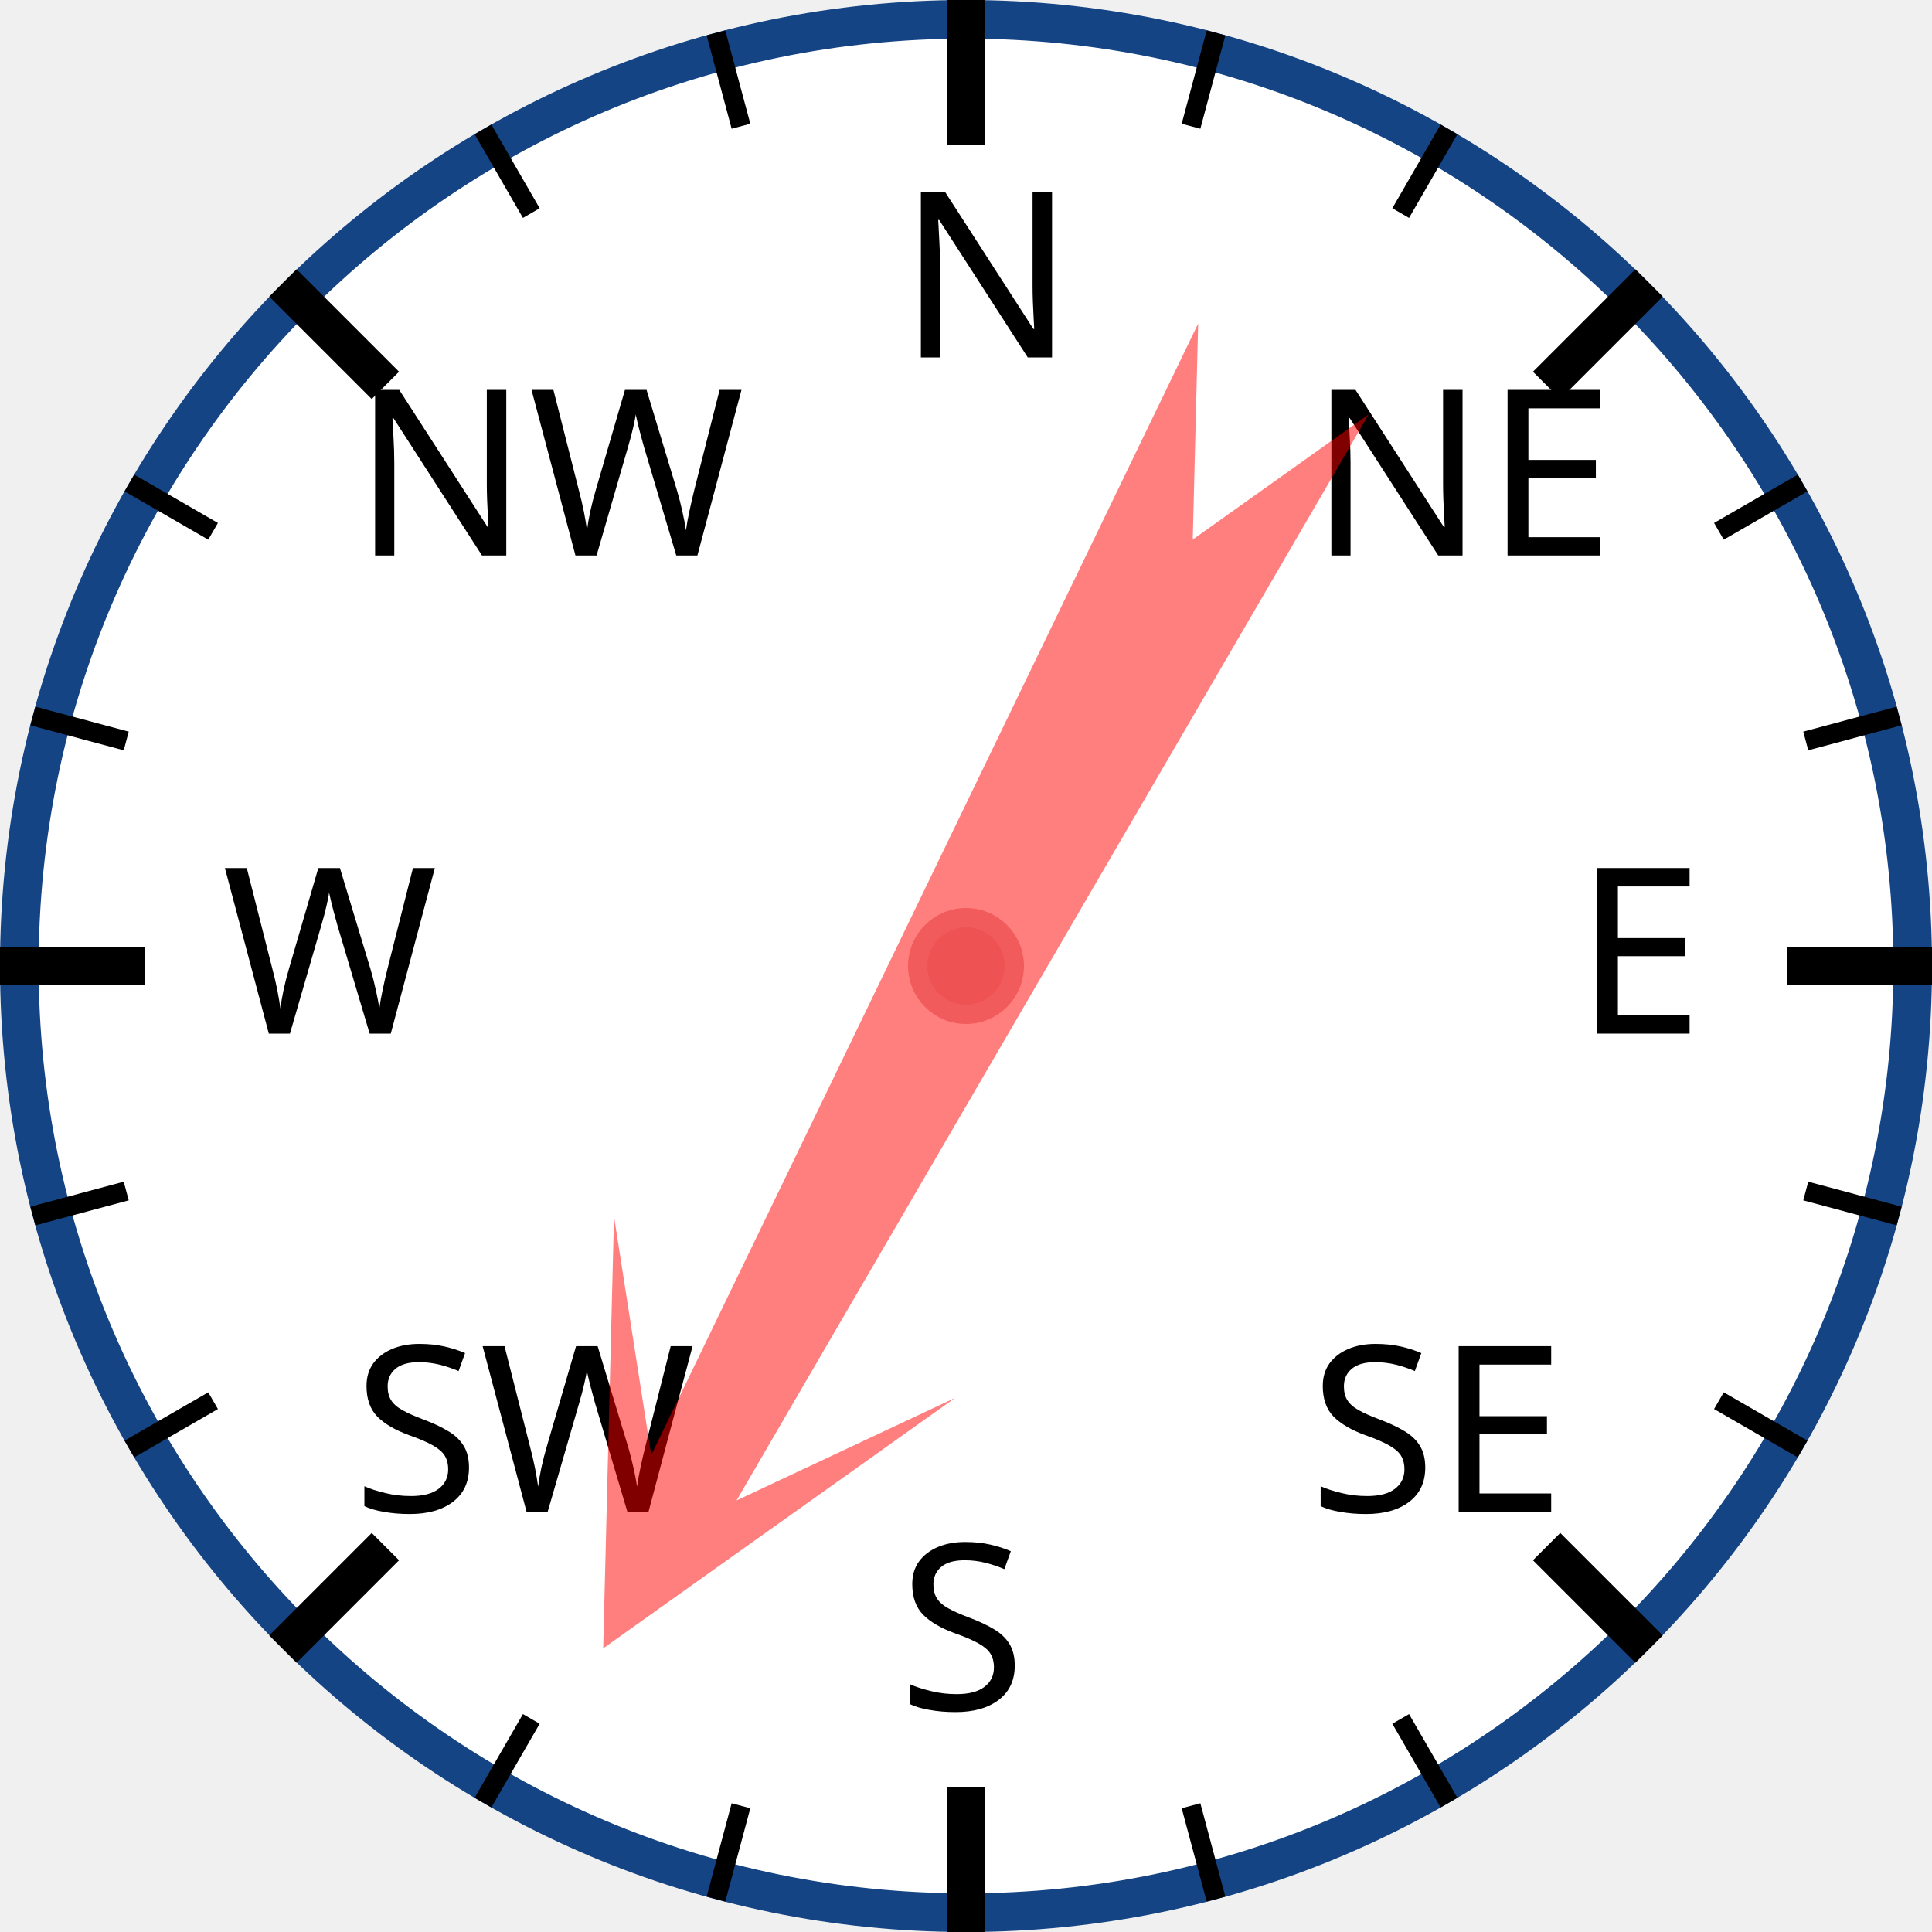
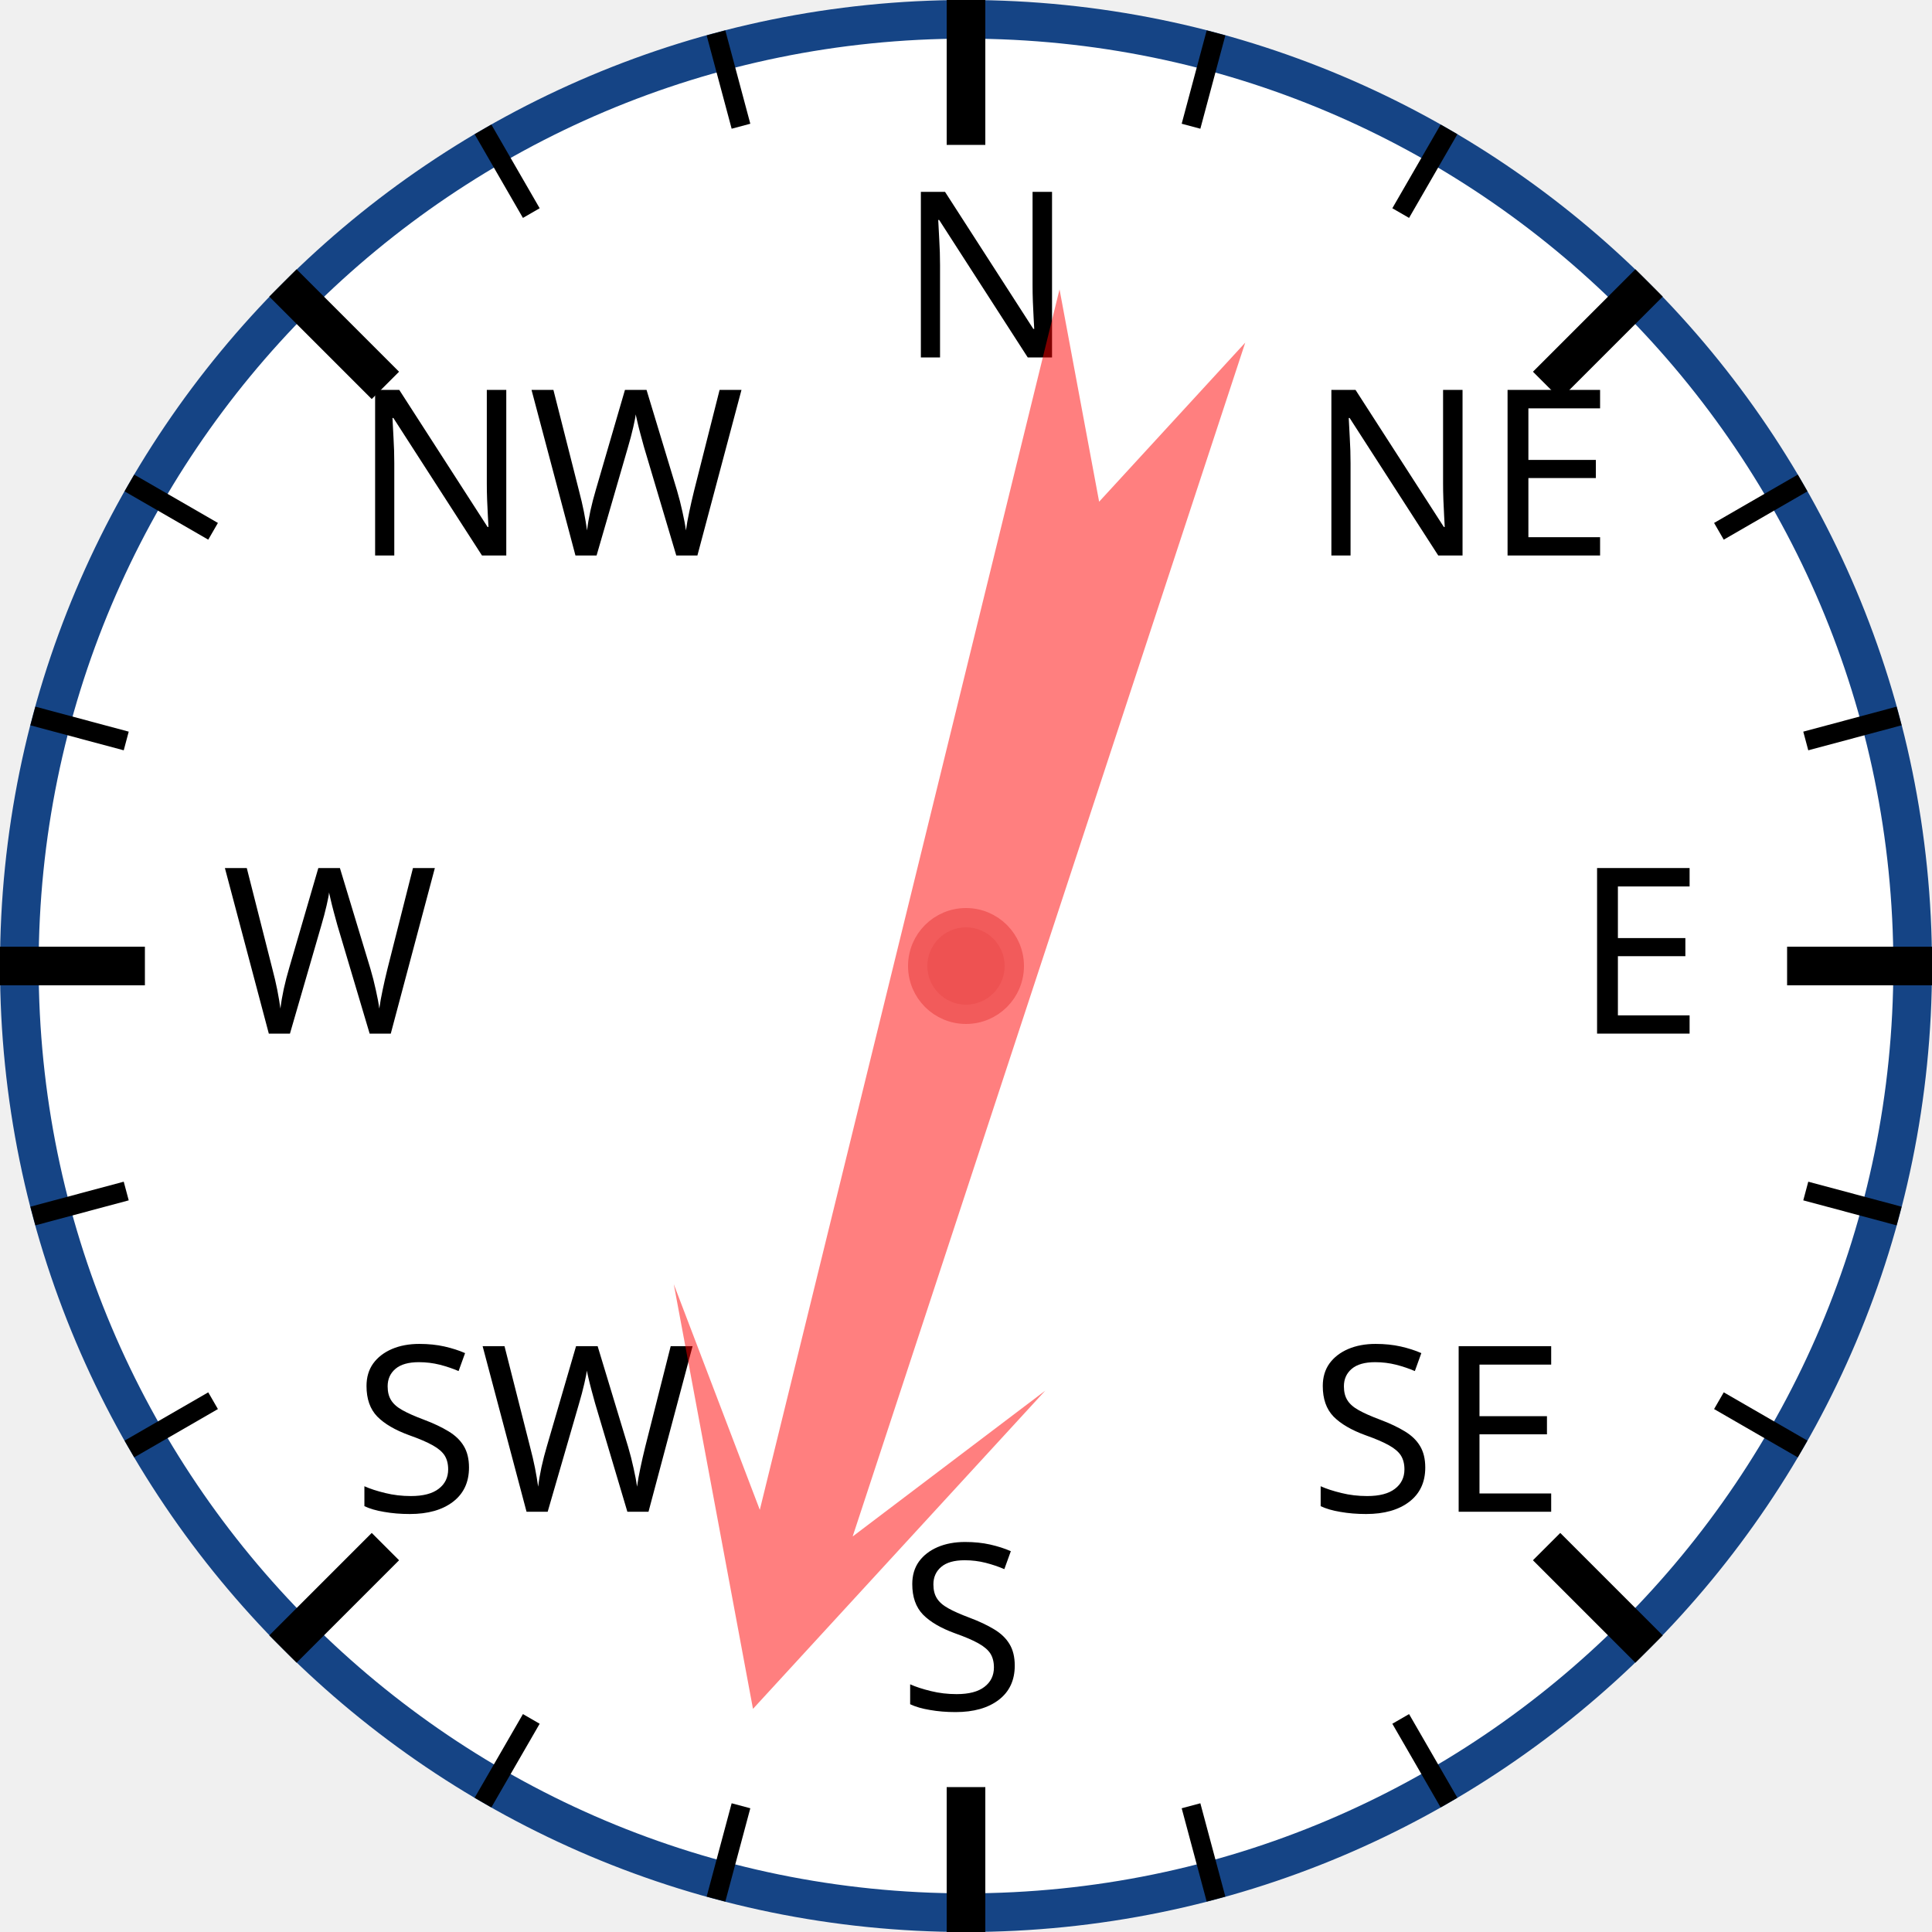
<svg xmlns="http://www.w3.org/2000/svg" width="120px" height="120px" viewBox="0 0 200 200">
  <circle cx="100" cy="100" r="98" style="fill: white; stroke: #154485; stroke-width: 4;" />
  <text x="93.0" y="37.0" style="font-family: sans-serif; font-size: 18pt;">N</text>
  <line x1="100.0" y1="0.0" x2="100.0" y2="15.0" style="stroke: black; stroke-width: 4;" />
  <line x1="74.118" y1="3.407" x2="76.706" y2="13.067" style="stroke: black; stroke-width: 2;" />
  <line x1="50" y1="13.397" x2="55" y2="22.058" style="stroke: black; stroke-width: 2;" />
  <text x="36.503" y="57.503" style="font-family: sans-serif; font-size: 18pt;">NW</text>
  <line x1="29.289" y1="29.289" x2="39.896" y2="39.896" style="stroke: black; stroke-width: 4;" />
  <line x1="13.397" y1="50" x2="22.058" y2="55" style="stroke: black; stroke-width: 2;" />
  <line x1="3.407" y1="74.118" x2="13.067" y2="76.706" style="stroke: black; stroke-width: 2;" />
  <text x="23.0" y="107.0" style="font-family: sans-serif; font-size: 18pt;">W</text>
  <line x1="0.0" y1="100.0" x2="15.0" y2="100.0" style="stroke: black; stroke-width: 4;" />
  <line x1="3.407" y1="125.882" x2="13.067" y2="123.294" style="stroke: black; stroke-width: 2;" />
  <line x1="13.397" y1="150" x2="22.058" y2="145" style="stroke: black; stroke-width: 2;" />
  <text x="36.503" y="156.497" style="font-family: sans-serif; font-size: 18pt;">SW</text>
  <line x1="29.289" y1="170.711" x2="39.896" y2="160.104" style="stroke: black; stroke-width: 4;" />
  <line x1="50" y1="186.603" x2="55" y2="177.942" style="stroke: black; stroke-width: 2;" />
  <line x1="74.118" y1="196.593" x2="76.706" y2="186.933" style="stroke: black; stroke-width: 2;" />
  <text x="93" y="177.0" style="font-family: sans-serif; font-size: 18pt;">S</text>
  <line x1="100" y1="200.0" x2="100" y2="185.0" style="stroke: black; stroke-width: 4;" />
  <line x1="125.882" y1="196.593" x2="123.294" y2="186.933" style="stroke: black; stroke-width: 2;" />
  <line x1="150.0" y1="186.603" x2="145.0" y2="177.942" style="stroke: black; stroke-width: 2;" />
  <text x="135.497" y="156.497" style="font-family: sans-serif; font-size: 18pt;">SE</text>
  <line x1="170.711" y1="170.711" x2="160.104" y2="160.104" style="stroke: black; stroke-width: 4;" />
  <line x1="186.603" y1="150" x2="177.942" y2="145" style="stroke: black; stroke-width: 2;" />
  <line x1="196.593" y1="125.882" x2="186.933" y2="123.294" style="stroke: black; stroke-width: 2;" />
  <text x="163.0" y="107" style="font-family: sans-serif; font-size: 18pt;">E</text>
  <line x1="200.0" y1="100" x2="185.0" y2="100" style="stroke: black; stroke-width: 4;" />
  <line x1="196.593" y1="74.118" x2="186.933" y2="76.706" style="stroke: black; stroke-width: 2;" />
  <line x1="186.603" y1="50" x2="177.942" y2="55" style="stroke: black; stroke-width: 2;" />
  <text x="135.497" y="57.503" style="font-family: sans-serif; font-size: 18pt;">NE</text>
  <line x1="170.711" y1="29.289" x2="160.104" y2="39.896" style="stroke: black; stroke-width: 4;" />
  <line x1="150" y1="13.397" x2="145" y2="22.058" style="stroke: black; stroke-width: 2;" />
  <line x1="125.882" y1="3.407" x2="123.294" y2="13.067" style="stroke: black; stroke-width: 2;" />
-   <polygon points="100 20 120 60 105 40 110 170 100 150 90 170 95 40 80 60" style="fill: red; fill-opacity: 0.5;" transform="rotate(208,100,100)" />
+   <polygon points="100 20 120 60 105 40 110 170 100 150 90 170 95 40 80 60" style="fill: red; fill-opacity: 0.5;" transform="rotate(196,100,100)" />
  <circle cx="100" cy="100" r="5" style="fill: #EE5252; stroke: #F25B5B; stroke-width: 2;" />
</svg>
